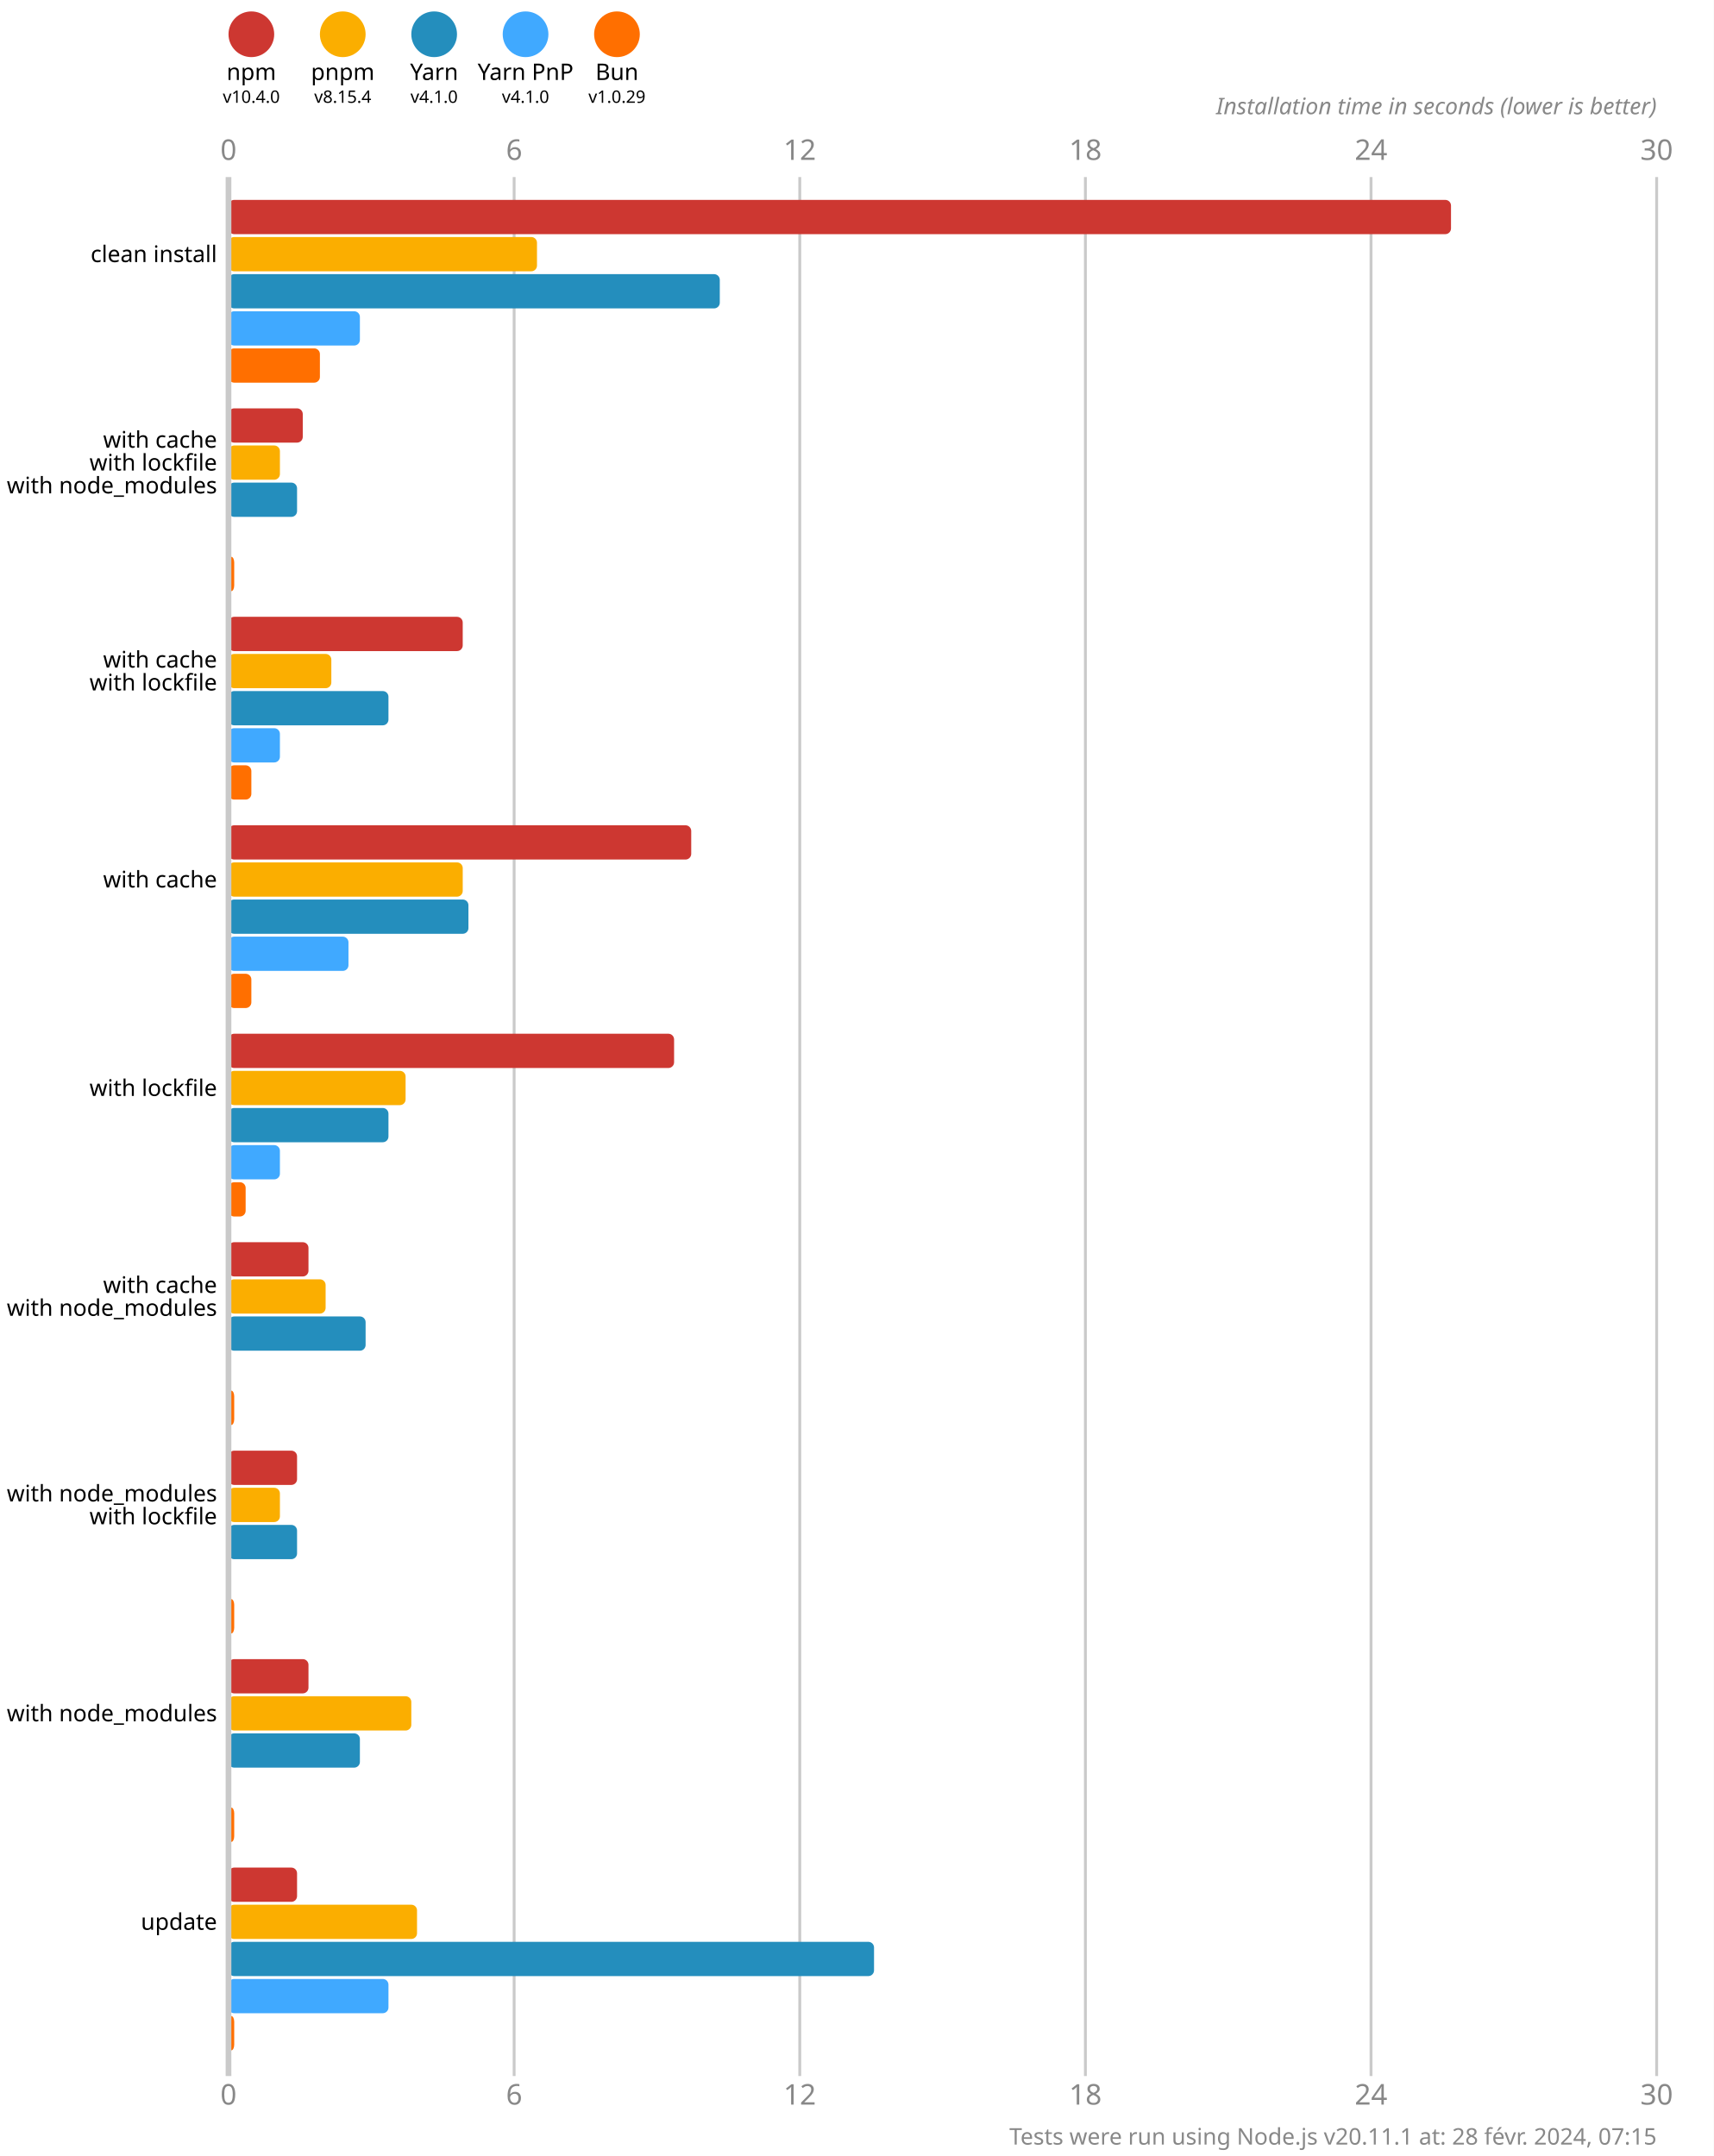
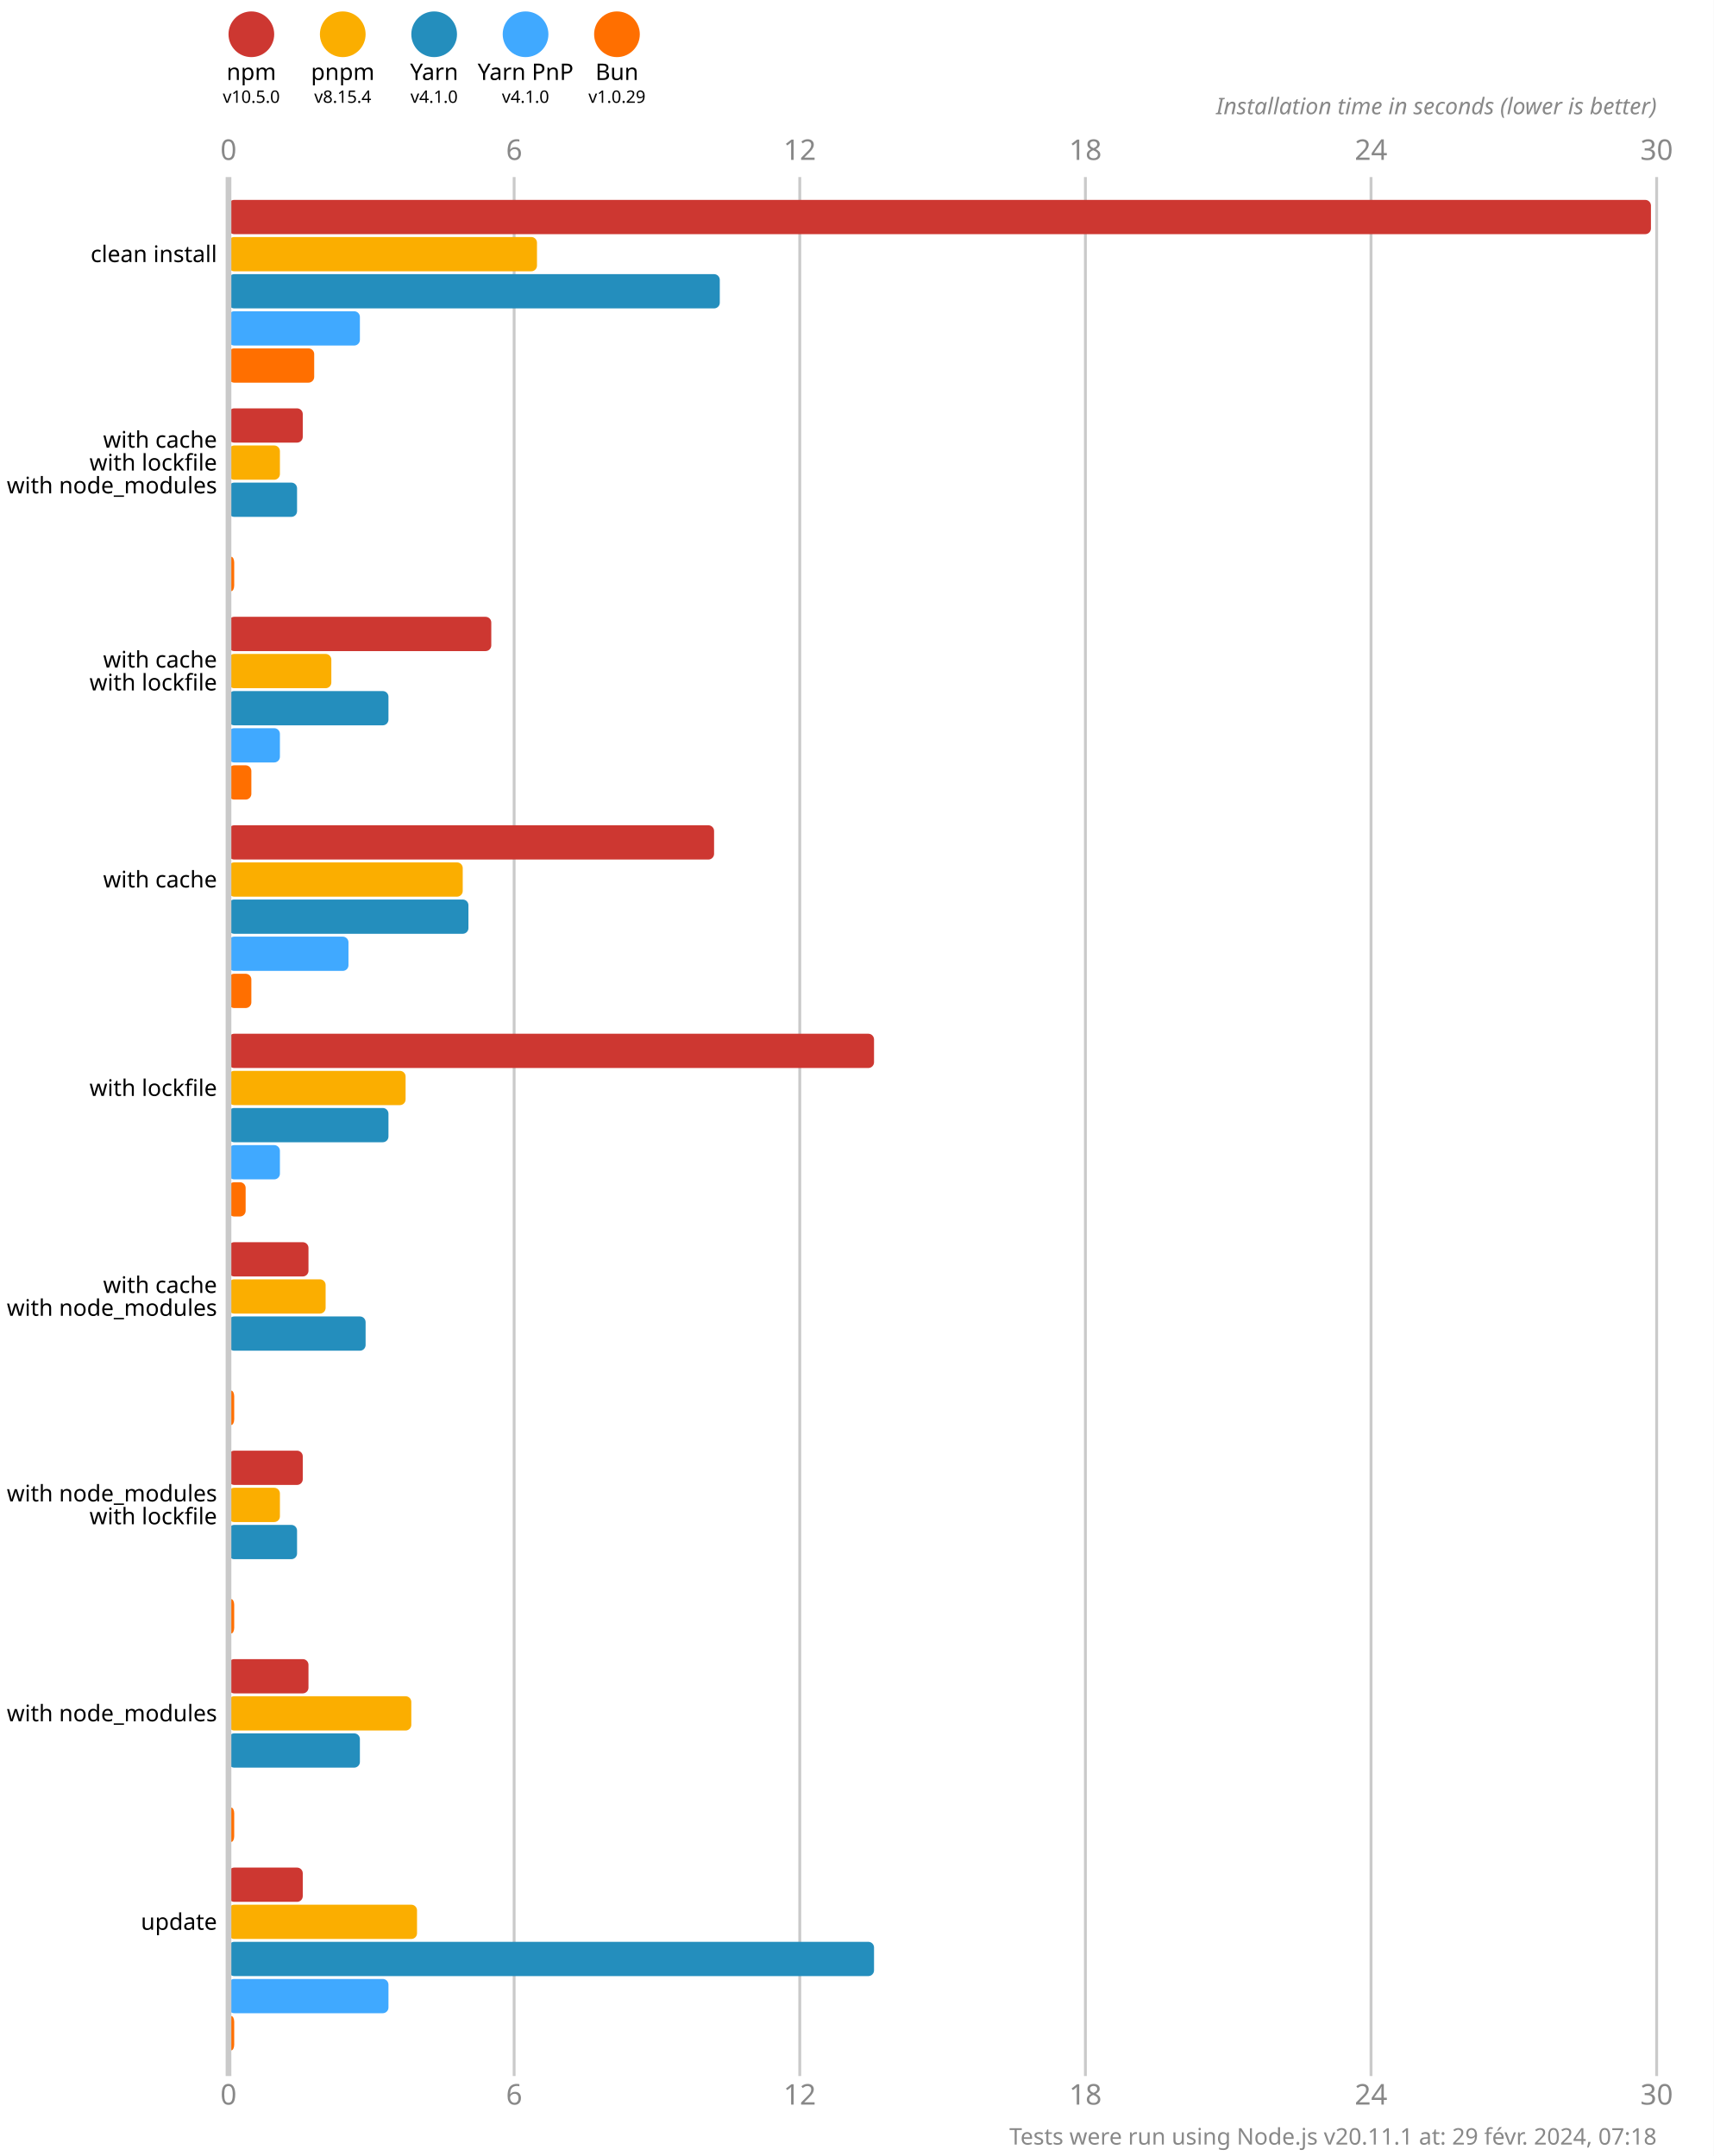
<svg xmlns="http://www.w3.org/2000/svg" version="1.1" viewBox="0 0 300 377.5">
  <style>
    .font { font-family: sans-serif; }
    .s3 { font-size: 3px; }
    .s4 { font-size: 4px; }
    .s5 { font-size: 5px; }
    .line { stroke: #cacaca; }
    .width { stroke-width: 0.5; }
    .text { fill: #888; }
  </style>
  <rect x="0" y="0" width="300" height="377.5" fill="#fff" />
  <circle cx="44" cy="6" r="4" fill="#cd3731" />
  <text x="44" y="14" class="font s4" text-anchor="middle">npm</text>
-   <text x="44" y="18" class="font s3" text-anchor="middle">v10.4.0</text>
+   <text x="44" y="18" class="font s3" text-anchor="middle">v10.5.0</text>
  <circle cx="60" cy="6" r="4" fill="#fbae00" />
  <text x="60" y="14" class="font s4" text-anchor="middle">pnpm</text>
  <text x="60" y="18" class="font s3" text-anchor="middle">v8.15.4</text>
  <circle cx="76" cy="6" r="4" fill="#248ebd" />
  <text x="76" y="14" class="font s4" text-anchor="middle">Yarn</text>
  <text x="76" y="18" class="font s3" text-anchor="middle">v4.1.0</text>
  <circle cx="92" cy="6" r="4" fill="#40a9ff" />
  <text x="92" y="14" class="font s4" text-anchor="middle">Yarn PnP</text>
  <text x="92" y="18" class="font s3" text-anchor="middle">v4.1.0</text>
  <circle cx="108" cy="6" r="4" fill="#ff6f00" />
  <text x="108" y="14" class="font s4" text-anchor="middle">Bun</text>
  <text x="108" y="18" class="font s3" text-anchor="middle">v1.0.29</text>
  <text x="40" y="28" class="font s5 text" text-anchor="middle">0</text>
  <text x="40" y="368.5" class="font s5 text" text-anchor="middle">0</text>
  <line x1="90" y1="31" x2="90" y2="363.5" class="line width" />
  <text x="90" y="28" class="font s5 text" text-anchor="middle">6</text>
  <text x="90" y="368.5" class="font s5 text" text-anchor="middle">6</text>
  <line x1="140" y1="31" x2="140" y2="363.5" class="line width" />
  <text x="140" y="28" class="font s5 text" text-anchor="middle">12</text>
  <text x="140" y="368.5" class="font s5 text" text-anchor="middle">12</text>
  <line x1="190" y1="31" x2="190" y2="363.5" class="line width" />
  <text x="190" y="28" class="font s5 text" text-anchor="middle">18</text>
  <text x="190" y="368.5" class="font s5 text" text-anchor="middle">18</text>
  <line x1="240" y1="31" x2="240" y2="363.5" class="line width" />
  <text x="240" y="28" class="font s5 text" text-anchor="middle">24</text>
  <text x="240" y="368.5" class="font s5 text" text-anchor="middle">24</text>
  <line x1="290" y1="31" x2="290" y2="363.5" class="line width" />
  <text x="290" y="28" class="font s5 text" text-anchor="middle">30</text>
  <text x="290" y="368.5" class="font s5 text" text-anchor="middle">30</text>
  <text x="290" y="20" class="font s4 text" font-style="italic" text-anchor="end">Installation time in seconds (lower is better)</text>
-   <rect x="40" y="35" width="214" height="6" fill="#cd3731" rx="1" ry="1" />
+   <rect x="40" y="35" width="249" height="6" fill="#cd3731" rx="1" ry="1" />
  <rect x="40" y="41.5" width="54" height="6" fill="#fbae00" rx="1" ry="1" />
  <rect x="40" y="48" width="86" height="6" fill="#248ebd" rx="1" ry="1" />
  <rect x="40" y="54.5" width="23" height="6" fill="#40a9ff" rx="1" ry="1" />
-   <rect x="40" y="61" width="16" height="6" fill="#ff6f00" rx="1" ry="1" />
+   <rect x="40" y="61" width="15" height="6" fill="#ff6f00" rx="1" ry="1" />
  <rect x="40" y="71.5" width="13" height="6" fill="#cd3731" rx="1" ry="1" />
  <rect x="40" y="78" width="9" height="6" fill="#fbae00" rx="1" ry="1" />
  <rect x="40" y="84.5" width="12" height="6" fill="#248ebd" rx="1" ry="1" />
  <rect x="40" y="91" width="0" height="6" fill="#40a9ff" rx="1" ry="1" />
  <rect x="40" y="97.5" width="1" height="6" fill="#ff6f00" rx="1" ry="1" />
-   <rect x="40" y="108" width="41" height="6" fill="#cd3731" rx="1" ry="1" />
+   <rect x="40" y="108" width="46" height="6" fill="#cd3731" rx="1" ry="1" />
  <rect x="40" y="114.5" width="18" height="6" fill="#fbae00" rx="1" ry="1" />
  <rect x="40" y="121" width="28" height="6" fill="#248ebd" rx="1" ry="1" />
  <rect x="40" y="127.5" width="9" height="6" fill="#40a9ff" rx="1" ry="1" />
  <rect x="40" y="134" width="4" height="6" fill="#ff6f00" rx="1" ry="1" />
-   <rect x="40" y="144.5" width="81" height="6" fill="#cd3731" rx="1" ry="1" />
+   <rect x="40" y="144.5" width="85" height="6" fill="#cd3731" rx="1" ry="1" />
  <rect x="40" y="151" width="41" height="6" fill="#fbae00" rx="1" ry="1" />
  <rect x="40" y="157.5" width="42" height="6" fill="#248ebd" rx="1" ry="1" />
  <rect x="40" y="164" width="21" height="6" fill="#40a9ff" rx="1" ry="1" />
  <rect x="40" y="170.5" width="4" height="6" fill="#ff6f00" rx="1" ry="1" />
-   <rect x="40" y="181" width="78" height="6" fill="#cd3731" rx="1" ry="1" />
+   <rect x="40" y="181" width="113" height="6" fill="#cd3731" rx="1" ry="1" />
  <rect x="40" y="187.5" width="31" height="6" fill="#fbae00" rx="1" ry="1" />
  <rect x="40" y="194" width="28" height="6" fill="#248ebd" rx="1" ry="1" />
  <rect x="40" y="200.5" width="9" height="6" fill="#40a9ff" rx="1" ry="1" />
  <rect x="40" y="207" width="3" height="6" fill="#ff6f00" rx="1" ry="1" />
  <rect x="40" y="217.5" width="14" height="6" fill="#cd3731" rx="1" ry="1" />
  <rect x="40" y="224" width="17" height="6" fill="#fbae00" rx="1" ry="1" />
  <rect x="40" y="230.5" width="24" height="6" fill="#248ebd" rx="1" ry="1" />
  <rect x="40" y="237" width="0" height="6" fill="#40a9ff" rx="1" ry="1" />
  <rect x="40" y="243.5" width="1" height="6" fill="#ff6f00" rx="1" ry="1" />
-   <rect x="40" y="254" width="12" height="6" fill="#cd3731" rx="1" ry="1" />
+   <rect x="40" y="254" width="13" height="6" fill="#cd3731" rx="1" ry="1" />
  <rect x="40" y="260.5" width="9" height="6" fill="#fbae00" rx="1" ry="1" />
  <rect x="40" y="267" width="12" height="6" fill="#248ebd" rx="1" ry="1" />
  <rect x="40" y="273.5" width="0" height="6" fill="#40a9ff" rx="1" ry="1" />
  <rect x="40" y="280" width="1" height="6" fill="#ff6f00" rx="1" ry="1" />
  <rect x="40" y="290.5" width="14" height="6" fill="#cd3731" rx="1" ry="1" />
  <rect x="40" y="297" width="32" height="6" fill="#fbae00" rx="1" ry="1" />
  <rect x="40" y="303.5" width="23" height="6" fill="#248ebd" rx="1" ry="1" />
  <rect x="40" y="310" width="0" height="6" fill="#40a9ff" rx="1" ry="1" />
  <rect x="40" y="316.5" width="1" height="6" fill="#ff6f00" rx="1" ry="1" />
-   <rect x="40" y="327" width="12" height="6" fill="#cd3731" rx="1" ry="1" />
+   <rect x="40" y="327" width="13" height="6" fill="#cd3731" rx="1" ry="1" />
  <rect x="40" y="333.5" width="33" height="6" fill="#fbae00" rx="1" ry="1" />
  <rect x="40" y="340" width="113" height="6" fill="#248ebd" rx="1" ry="1" />
  <rect x="40" y="346.5" width="28" height="6" fill="#40a9ff" rx="1" ry="1" />
  <rect x="40" y="353" width="1" height="6" fill="#ff6f00" rx="1" ry="1" />
  <line x1="40" y1="31" x2="40" y2="363.5" class="line" />
  <text x="38" y="44.5" class="font s4" dominant-baseline="middle" text-anchor="end">clean install</text>
  <text x="38" y="77" class="font s4" dominant-baseline="middle" text-anchor="end">with cache</text>
  <text x="38" y="81" class="font s4" dominant-baseline="middle" text-anchor="end">with lockfile</text>
  <text x="38" y="85" class="font s4" dominant-baseline="middle" text-anchor="end">with node_modules</text>
  <text x="38" y="115.5" class="font s4" dominant-baseline="middle" text-anchor="end">with cache</text>
  <text x="38" y="119.5" class="font s4" dominant-baseline="middle" text-anchor="end">with lockfile</text>
  <text x="38" y="154" class="font s4" dominant-baseline="middle" text-anchor="end">with cache</text>
  <text x="38" y="190.5" class="font s4" dominant-baseline="middle" text-anchor="end">with lockfile</text>
  <text x="38" y="225" class="font s4" dominant-baseline="middle" text-anchor="end">with cache</text>
  <text x="38" y="229" class="font s4" dominant-baseline="middle" text-anchor="end">with node_modules</text>
  <text x="38" y="261.5" class="font s4" dominant-baseline="middle" text-anchor="end">with node_modules</text>
  <text x="38" y="265.5" class="font s4" dominant-baseline="middle" text-anchor="end">with lockfile</text>
  <text x="38" y="300" class="font s4" dominant-baseline="middle" text-anchor="end">with node_modules</text>
  <text x="38" y="336.5" class="font s4" dominant-baseline="middle" text-anchor="end">update</text>
-   <text x="290" y="375.5" class="font s4 text" text-anchor="end">Tests were run using Node.js v20.11.1 at: 28 févr. 2024, 07:15</text>
+   <text x="290" y="375.5" class="font s4 text" text-anchor="end">Tests were run using Node.js v20.11.1 at: 29 févr. 2024, 07:18</text>
</svg>
